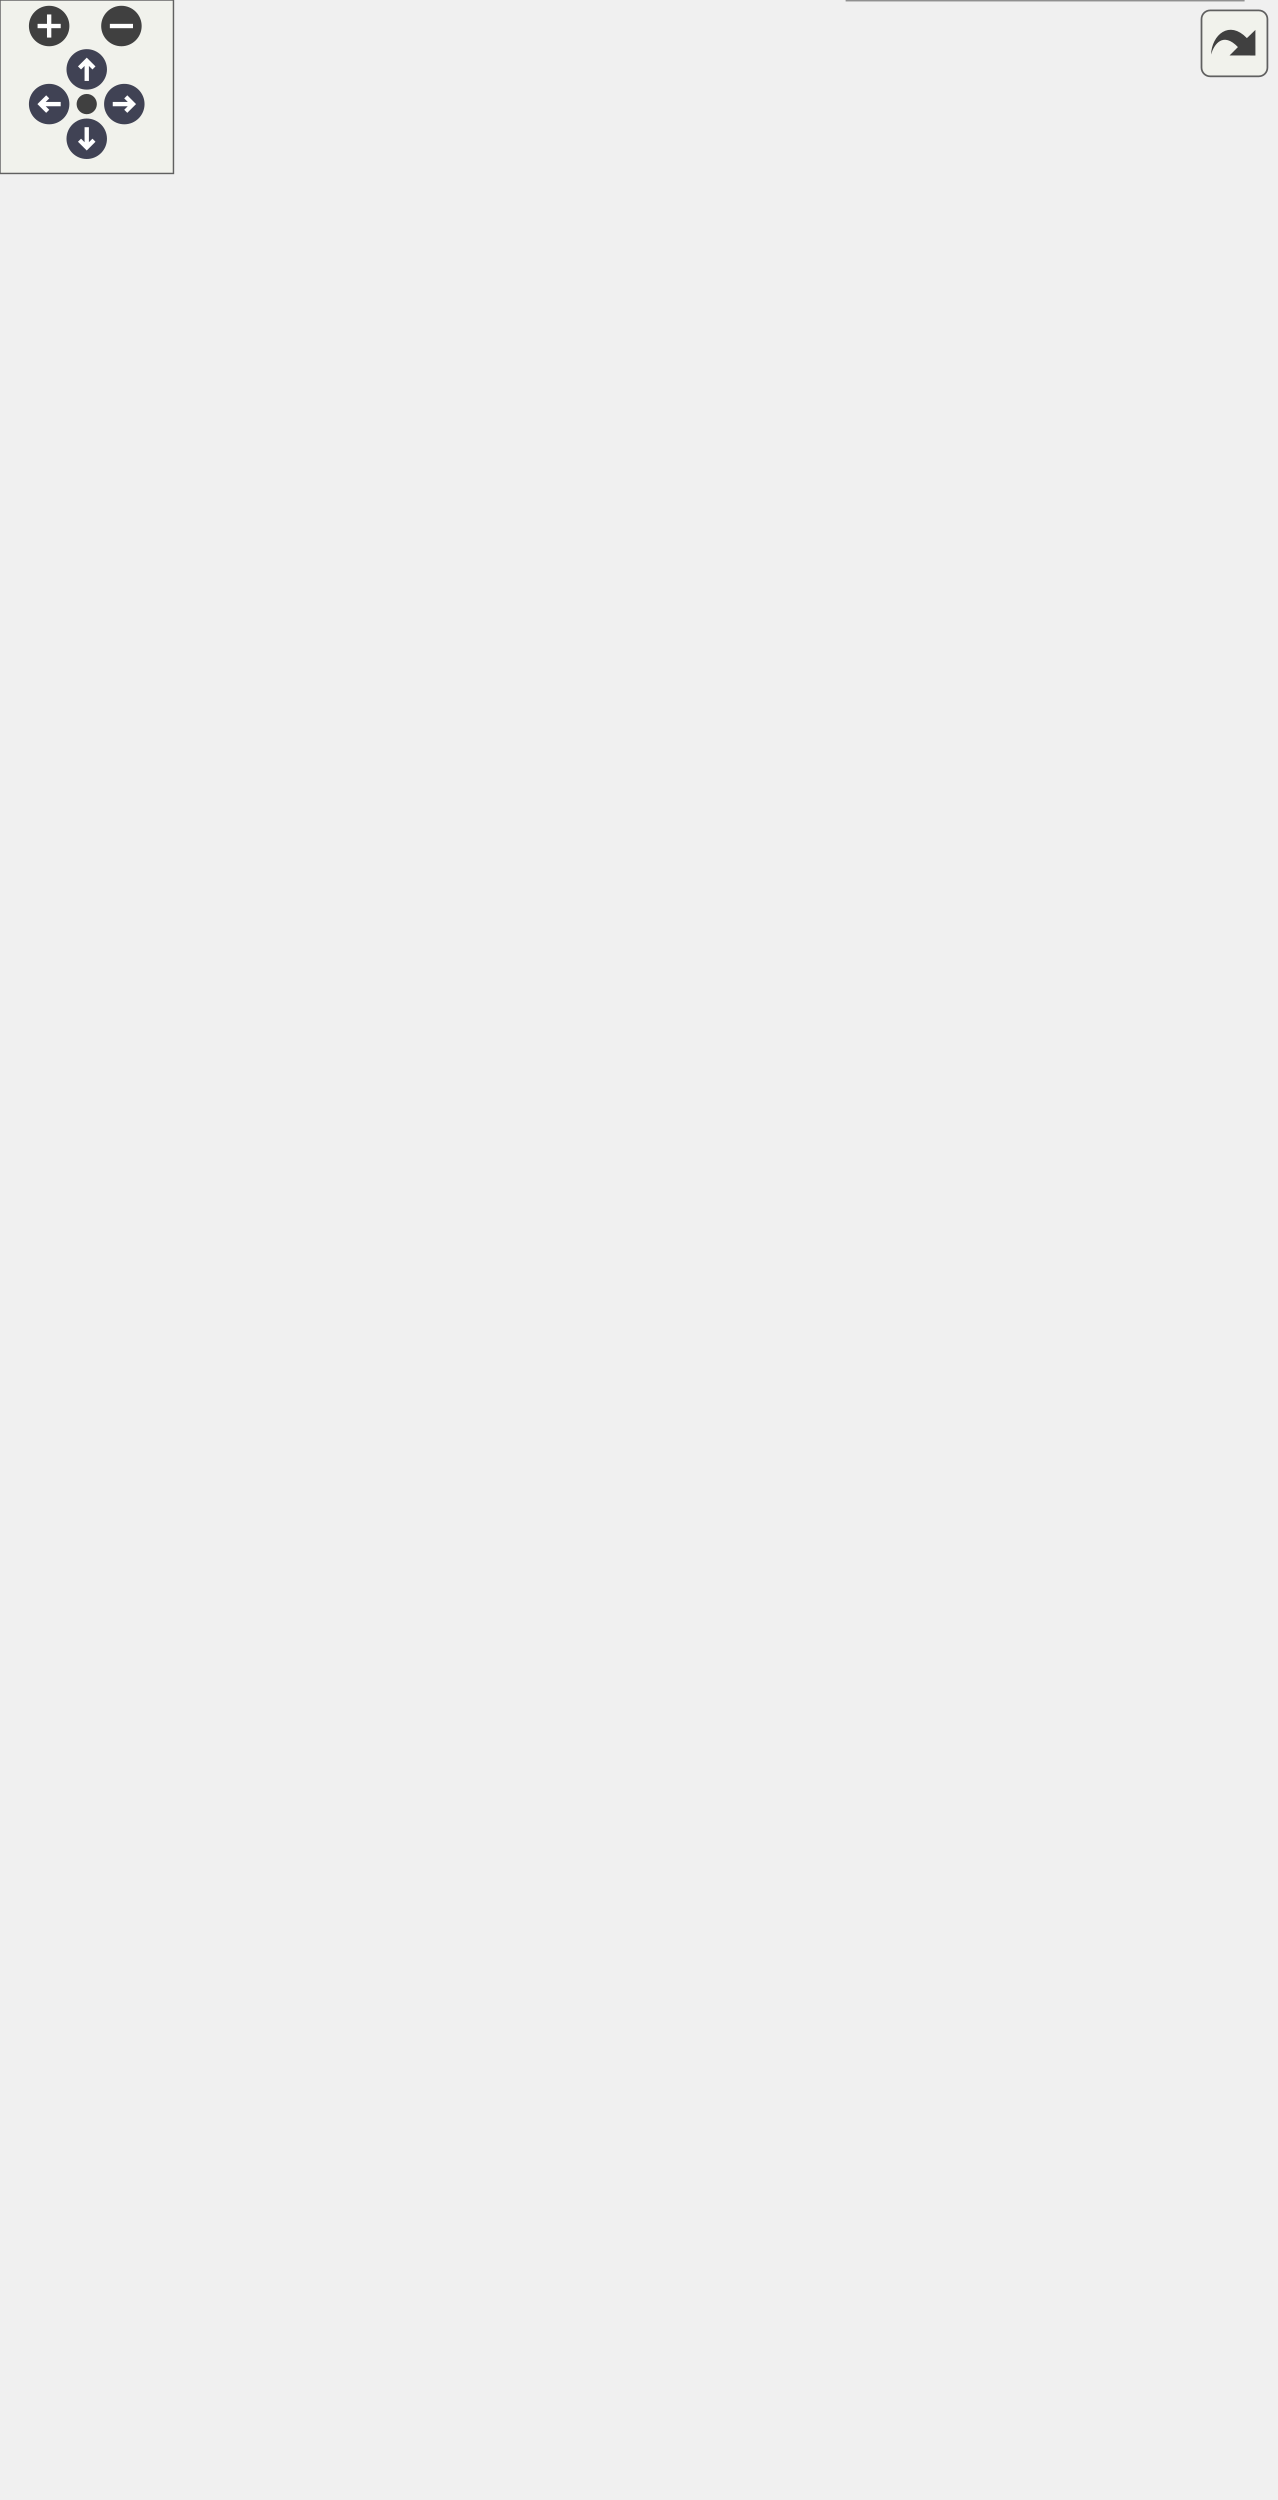
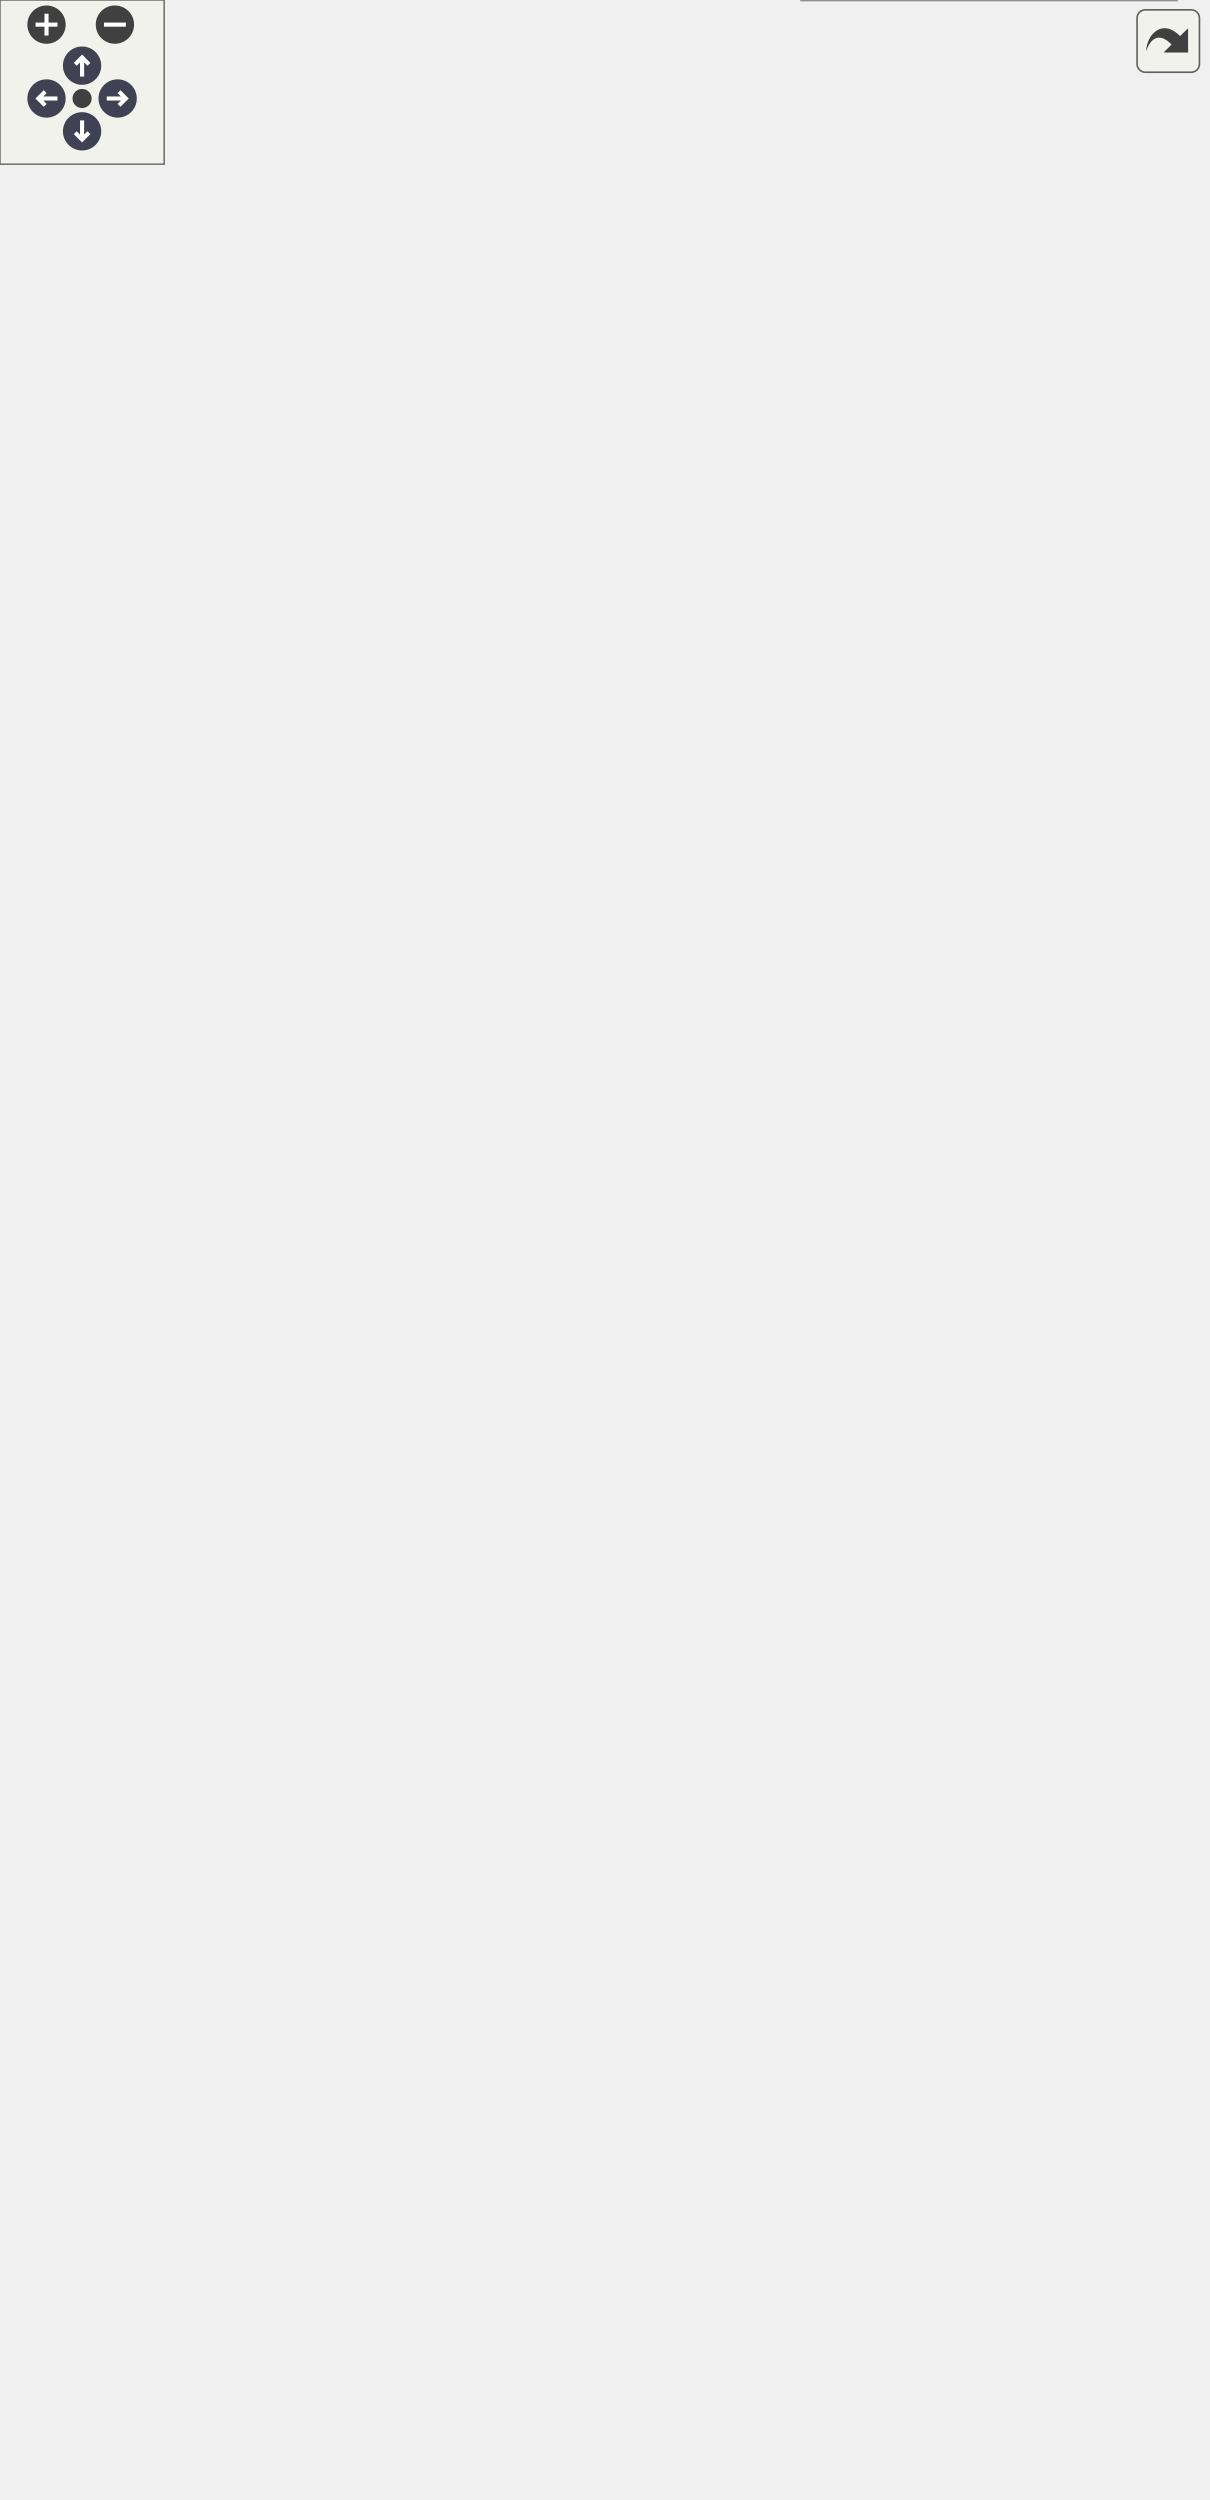
<svg xmlns="http://www.w3.org/2000/svg" xmlns:xlink="http://www.w3.org/1999/xlink" id="main" version="1.1" xml:space="preserve">
  <style type="text/css">
.node, .edge {opacity: 0.7;}
.node.selected, .edge.selected {opacity: 1;}
.edge:hover path { stroke: red; }
.edge:hover polygon { stroke: red; fill: red; }
</style>
  <defs>
    <circle id="rim" cx="0" cy="0" r="7" />
    <circle id="rim2" cx="0" cy="0" r="3.5" />
    <g id="zoomPlus">
      <use xlink:href="#rim" fill="#404040">
        <set attributeName="fill" to="#808080" begin="zoomplus.mouseover" end="zoomplus.mouseout" />
      </use>
      <path d="M-4,0h8M0,-4v8" fill="none" stroke="white" stroke-width="1.5" pointer-events="none" />
    </g>
    <g id="zoomMin">
      <use xlink:href="#rim" fill="#404040">
        <set attributeName="fill" to="#808080" begin="zoomminus.mouseover" end="zoomminus.mouseout" />
      </use>
      <path d="M-4,0h8" fill="none" stroke="white" stroke-width="1.5" pointer-events="none" />
    </g>
    <g id="arrowUp" transform="translate(30 24)">
      <use xlink:href="#rim" />
      <path pointer-events="none" fill="none" stroke="white" stroke-width="1.5" d="M0,-3.0v7 M-2.5,-0.5L0,-3.0L2.5,-0.5" />
    </g>
    <g id="arrowRight" transform="rotate(90) translate(36 -43)">
      <use xlink:href="#rim" />
      <path pointer-events="none" fill="none" stroke="white" stroke-width="1.5" d="M0,-3.0v7 M-2.5,-0.5L0,-3.0L2.5,-0.5" />
    </g>
    <g id="arrowDown" transform="rotate(180) translate(-30 -48)">
      <use xlink:href="#rim" />
      <path pointer-events="none" fill="none" stroke="white" stroke-width="1.5" d="M0,-3.0v7 M-2.5,-0.5L0,-3.0L2.5,-0.5" />
    </g>
    <g id="arrowLeft" transform="rotate(270) translate(-36 17)">
      <use xlink:href="#rim" />
      <path pointer-events="none" fill="none" stroke="white" stroke-width="1.5" d="M0,-3.0v7 M-2.5,-0.5L0,-3.0L2.5,-0.5" />
    </g>
    <g id="resetDef">
      <use xlink:href="#rim2" fill="#404040">
        <set attributeName="fill" to="#808080" begin="reset.mouseover" end="reset.mouseout" />
      </use>
    </g>
  </defs>
  <svg id="graph" class="graph">
    <g id="viewport">
      <g id="Node000003" class="node">
        <g id="a_Node000003">
          <a xlink:href="../../d5/d49/group__a__hpf.html" target="_top" xlink:title=" ">
-             <polygon fill="white" stroke="#666666" points="407.5,-804 315.5,-804 315.5,-785 407.5,-785 407.5,-804" />
-             <text text-anchor="middle" x="361.5" y="-792" font-family="Helvetica,sans-Serif" font-size="10.00">High Pass Filter</text>
+             <polygon fill="white" stroke="#666666" points="407.5,-853 315.5,-853 315.5,-834 407.5,-834 407.5,-853" />
+             <text text-anchor="middle" x="361.5" y="-841" font-family="Helvetica,sans-Serif" font-size="10.00">High Pass Filter</text>
          </a>
        </g>
      </g>
      <g id="Node000004" class="node">
        <g id="a_Node000004">
          <a xlink:href="../../dd/d35/group__a__line2.html" target="_top" xlink:title=" ">
-             <polygon fill="white" stroke="#666666" points="421,-767 302,-767 302,-748 421,-748 421,-767" />
-             <text text-anchor="middle" x="361.5" y="-755" font-family="Helvetica,sans-Serif" font-size="10.00">two-dimensional line</text>
+             <polygon fill="white" stroke="#666666" points="421,-816 302,-816 302,-797 421,-797 421,-816" />
+             <text text-anchor="middle" x="361.5" y="-804" font-family="Helvetica,sans-Serif" font-size="10.00">two-dimensional line</text>
          </a>
        </g>
      </g>
      <g id="Node000005" class="node">
        <g id="a_Node000005">
          <a xlink:href="../../d8/ddb/group__a__line3.html" target="_top" xlink:title=" ">
-             <polygon fill="white" stroke="#666666" points="425,-730 298,-730 298,-711 425,-711 425,-730" />
-             <text text-anchor="middle" x="361.5" y="-718" font-family="Helvetica,sans-Serif" font-size="10.00">three-dimensional line</text>
+             <polygon fill="white" stroke="#666666" points="425,-779 298,-779 298,-760 425,-760 425,-779" />
+             <text text-anchor="middle" x="361.5" y="-767" font-family="Helvetica,sans-Serif" font-size="10.00">three-dimensional line</text>
          </a>
        </g>
      </g>
      <g id="Node000006" class="node">
        <g id="a_Node000006">
          <a xlink:href="../../d0/dae/group__a__lpf.html" target="_top" xlink:title=" ">
-             <polygon fill="white" stroke="#666666" points="406,-693 317,-693 317,-674 406,-674 406,-693" />
-             <text text-anchor="middle" x="361.5" y="-681" font-family="Helvetica,sans-Serif" font-size="10.00">Low Pass Filter</text>
+             <polygon fill="white" stroke="#666666" points="406,-742 317,-742 317,-723 406,-723 406,-742" />
+             <text text-anchor="middle" x="361.5" y="-730" font-family="Helvetica,sans-Serif" font-size="10.00">Low Pass Filter</text>
          </a>
        </g>
      </g>
      <g id="Node000007" class="node">
        <g id="a_Node000007">
          <a xlink:href="../../dd/d81/group__a__pid.html" target="_top" xlink:title=" ">
-             <polygon fill="white" stroke="#666666" points="421,-655.5 302,-655.5 302,-625.5 421,-625.5 421,-655.5" />
-             <text text-anchor="start" x="310" y="-643.5" font-family="Helvetica,sans-Serif" font-size="10.00">proportional integral</text>
-             <text text-anchor="middle" x="361.5" y="-632.5" font-family="Helvetica,sans-Serif" font-size="10.00"> derivative controller</text>
+             <polygon fill="white" stroke="#666666" points="421,-704.5 302,-704.5 302,-674.5 421,-674.5 421,-704.5" />
+             <text text-anchor="start" x="310" y="-692.5" font-family="Helvetica,sans-Serif" font-size="10.00">proportional integral</text>
+             <text text-anchor="middle" x="361.5" y="-681.5" font-family="Helvetica,sans-Serif" font-size="10.00"> derivative controller</text>
          </a>
        </g>
      </g>
      <g id="Node000008" class="node">
        <g id="a_Node000008">
          <a xlink:href="../../d9/da5/group__a__pid__fuzzy.html" target="_top" xlink:title=" ">
-             <polygon fill="white" stroke="#666666" points="416.5,-607 306.5,-607 306.5,-566 416.5,-566 416.5,-607" />
-             <text text-anchor="start" x="314.5" y="-595" font-family="Helvetica,sans-Serif" font-size="10.00">fuzzy proportional</text>
-             <text text-anchor="start" x="314.5" y="-584" font-family="Helvetica,sans-Serif" font-size="10.00"> integral derivative</text>
-             <text text-anchor="middle" x="361.5" y="-573" font-family="Helvetica,sans-Serif" font-size="10.00"> controller</text>
+             <polygon fill="white" stroke="#666666" points="416.5,-656 306.5,-656 306.5,-615 416.5,-615 416.5,-656" />
+             <text text-anchor="start" x="314.5" y="-644" font-family="Helvetica,sans-Serif" font-size="10.00">fuzzy proportional</text>
+             <text text-anchor="start" x="314.5" y="-633" font-family="Helvetica,sans-Serif" font-size="10.00"> integral derivative</text>
+             <text text-anchor="middle" x="361.5" y="-622" font-family="Helvetica,sans-Serif" font-size="10.00"> controller</text>
          </a>
        </g>
      </g>
      <g id="Node000009" class="node">
        <g id="a_Node000009">
          <a xlink:href="../../d1/da2/group__a__pid__neuro.html" target="_top" xlink:title=" ">
-             <polygon fill="white" stroke="#666666" points="441,-547.5 282,-547.5 282,-517.5 441,-517.5 441,-547.5" />
-             <text text-anchor="start" x="290" y="-535.5" font-family="Helvetica,sans-Serif" font-size="10.00">single neuron proportional</text>
-             <text text-anchor="middle" x="361.5" y="-524.5" font-family="Helvetica,sans-Serif" font-size="10.00"> integral derivative controller</text>
+             <polygon fill="white" stroke="#666666" points="441,-596.5 282,-596.5 282,-566.5 441,-566.5 441,-596.5" />
+             <text text-anchor="start" x="290" y="-584.5" font-family="Helvetica,sans-Serif" font-size="10.00">single neuron proportional</text>
+             <text text-anchor="middle" x="361.5" y="-573.5" font-family="Helvetica,sans-Serif" font-size="10.00"> integral derivative controller</text>
          </a>
        </g>
      </g>
      <g id="Node000010" class="node">
        <g id="a_Node000010">
          <a xlink:href="../../db/d44/group__a__plane.html" target="_top" xlink:title=" ">
-             <polygon fill="white" stroke="#666666" points="429.5,-499 293.5,-499 293.5,-480 429.5,-480 429.5,-499" />
-             <text text-anchor="middle" x="361.5" y="-487" font-family="Helvetica,sans-Serif" font-size="10.00">three-dimensional plane</text>
+             <polygon fill="white" stroke="#666666" points="429.5,-548 293.5,-548 293.5,-529 429.5,-529 429.5,-548" />
+             <text text-anchor="middle" x="361.5" y="-536" font-family="Helvetica,sans-Serif" font-size="10.00">three-dimensional plane</text>
          </a>
        </g>
      </g>
      <g id="Node000011" class="node">
        <g id="a_Node000011">
          <a xlink:href="../../d2/d21/group__a__point2.html" target="_top" xlink:title=" ">
-             <polygon fill="white" stroke="#666666" points="424.5,-462 298.5,-462 298.5,-443 424.5,-443 424.5,-462" />
-             <text text-anchor="middle" x="361.5" y="-450" font-family="Helvetica,sans-Serif" font-size="10.00">two-dimensional point</text>
+             <polygon fill="white" stroke="#666666" points="424.5,-511 298.5,-511 298.5,-492 424.5,-492 424.5,-511" />
+             <text text-anchor="middle" x="361.5" y="-499" font-family="Helvetica,sans-Serif" font-size="10.00">two-dimensional point</text>
          </a>
        </g>
      </g>
      <g id="Node000012" class="node">
        <g id="a_Node000012">
          <a xlink:href="../../de/d3c/group__a__point3.html" target="_top" xlink:title=" ">
-             <polygon fill="white" stroke="#666666" points="428.5,-425 294.5,-425 294.5,-406 428.5,-406 428.5,-425" />
-             <text text-anchor="middle" x="361.5" y="-413" font-family="Helvetica,sans-Serif" font-size="10.00">three-dimensional point</text>
+             <polygon fill="white" stroke="#666666" points="428.5,-474 294.5,-474 294.5,-455 428.5,-455 428.5,-474" />
+             <text text-anchor="middle" x="361.5" y="-462" font-family="Helvetica,sans-Serif" font-size="10.00">three-dimensional point</text>
+           </a>
+         </g>
+       </g>
+       <g id="Node000013" class="node">
+         <g id="a_Node000013">
+           <a xlink:href="../../d9/d8d/group__a__rand.html" target="_top" xlink:title=" ">
+             <polygon fill="white" stroke="#666666" points="426.5,-436.5 296.5,-436.5 296.5,-406.5 426.5,-406.5 426.5,-436.5" />
+             <text text-anchor="start" x="304.5" y="-424.5" font-family="Helvetica,sans-Serif" font-size="10.00">pseudorandom number</text>
+             <text text-anchor="middle" x="361.5" y="-413.5" font-family="Helvetica,sans-Serif" font-size="10.00"> generator</text>
          </a>
        </g>
      </g>
      <g id="Node000002" class="node">
        <g id="a_Node000002">
          <a xlink:href="../../d7/d8d/group__a__regress.html" target="_top" xlink:title=" ">
-             <polygon fill="white" stroke="#666666" points="68,-406 0,-406 0,-387 68,-387 68,-406" />
-             <text text-anchor="middle" x="34" y="-394" font-family="Helvetica,sans-Serif" font-size="10.00">regression</text>
+             <polygon fill="white" stroke="#666666" points="68,-431 0,-431 0,-412 68,-412 68,-431" />
+             <text text-anchor="middle" x="34" y="-419" font-family="Helvetica,sans-Serif" font-size="10.00">regression</text>
          </a>
        </g>
      </g>
      <g id="Node000001" class="node">
        <g id="a_Node000001">
          <a xlink:title=" ">
-             <polygon fill="#999999" stroke="#666666" points="239,-406 105,-406 105,-387 239,-387 239,-406" />
-             <text text-anchor="middle" x="172" y="-394" font-family="Helvetica,sans-Serif" font-size="10.00">simple linear regression</text>
+             <polygon fill="#999999" stroke="#666666" points="239,-431 105,-431 105,-412 239,-412 239,-431" />
+             <text text-anchor="middle" x="172" y="-419" font-family="Helvetica,sans-Serif" font-size="10.00">simple linear regression</text>
          </a>
        </g>
      </g>
      <g id="edge1" class="edge">
-         <path fill="none" stroke="black" d="M78.54,-396.5C86.93,-396.5 95.9,-396.5 104.82,-396.5" />
-         <polygon fill="black" stroke="black" points="78.27,-393 68.27,-396.5 78.27,-400 78.27,-393" />
-       </g>
-       <g id="Node000013" class="node">
-         <g id="a_Node000013">
+         <path fill="none" stroke="black" d="M78.54,-421.5C86.93,-421.5 95.9,-421.5 104.82,-421.5" />
+         <polygon fill="black" stroke="black" points="78.27,-418 68.27,-421.5 78.27,-425 78.27,-418" />
+       </g>
+       <g id="Node000014" class="node">
+         <g id="a_Node000014">
          <a xlink:href="../../d8/d67/group__a__regress__linear.html" target="_top" xlink:title=" ">
            <polygon fill="white" stroke="#666666" points="410.5,-388 312.5,-388 312.5,-369 410.5,-369 410.5,-388" />
            <text text-anchor="middle" x="361.5" y="-376" font-family="Helvetica,sans-Serif" font-size="10.00">linear regression</text>
          </a>
        </g>
      </g>
      <g id="edge2" class="edge">
-         <path fill="none" stroke="blueviolet" stroke-dasharray="5,2" d="M174.46,-406.11C180.83,-446.69 208.07,-607.71 257,-731.5 265.41,-752.78 263.71,-762.75 282,-776.5 291.61,-783.72 303.63,-788.13 315.34,-790.79" />
-         <text text-anchor="middle" x="260.5" y="-754.5" font-family="Helvetica,sans-Serif" font-size="10.00">a</text>
+         <path fill="none" stroke="blueviolet" stroke-dasharray="5,2" d="M174.37,-431.1C180.54,-473.15 207.65,-644.77 257,-777.5 265.38,-800.05 262.97,-810.79 282,-825.5 291.51,-832.85 303.49,-837.3 315.21,-839.96" />
+         <text text-anchor="middle" x="260.5" y="-802.5" font-family="Helvetica,sans-Serif" font-size="10.00">a</text>
      </g>
      <g id="edge3" class="edge">
-         <path fill="none" stroke="blueviolet" stroke-dasharray="5,2" d="M174.56,-406.06C181.03,-444.39 207.79,-590.25 257,-700.5 265.39,-719.3 265.16,-727.65 282,-739.5 287.95,-743.68 294.72,-746.91 301.73,-749.4" />
-         <text text-anchor="middle" x="260.5" y="-719.5" font-family="Helvetica,sans-Serif" font-size="10.00">a</text>
+         <path fill="none" stroke="blueviolet" stroke-dasharray="5,2" d="M174.65,-431.22C181.59,-470.91 210.15,-624.13 257,-742.5 265.56,-764.14 263.46,-774.43 282,-788.5 287.9,-792.98 294.73,-796.38 301.84,-798.95" />
+         <text text-anchor="middle" x="260.5" y="-765.5" font-family="Helvetica,sans-Serif" font-size="10.00">a</text>
      </g>
      <g id="edge4" class="edge">
-         <path fill="none" stroke="blueviolet" stroke-dasharray="5,2" d="M172.95,-406.09C173.3,-449.24 181.02,-626.6 282,-702.5 286.81,-706.11 292.21,-709.02 297.88,-711.36" />
-         <text text-anchor="middle" x="260.5" y="-688.5" font-family="Helvetica,sans-Serif" font-size="10.00">a</text>
+         <path fill="none" stroke="blueviolet" stroke-dasharray="5,2" d="M174.81,-431.05C182.05,-468.11 210.74,-605.56 257,-710.5 265.61,-730.03 264.68,-739.02 282,-751.5 286.76,-754.93 292.08,-757.72 297.63,-759.99" />
+         <text text-anchor="middle" x="260.5" y="-730.5" font-family="Helvetica,sans-Serif" font-size="10.00">a</text>
      </g>
      <g id="edge5" class="edge">
-         <path fill="none" stroke="blueviolet" stroke-dasharray="5,2" d="M173.72,-406.24C177.17,-445.68 195.69,-594.7 282,-664.5 291.81,-672.44 304.43,-677.14 316.66,-679.9" />
-         <text text-anchor="middle" x="260.5" y="-645.5" font-family="Helvetica,sans-Serif" font-size="10.00">a</text>
+         <path fill="none" stroke="blueviolet" stroke-dasharray="5,2" d="M173.33,-431.27C175.31,-472.93 188.94,-637.11 282,-713.5 291.86,-721.6 304.63,-726.34 317,-729.09" />
+         <text text-anchor="middle" x="260.5" y="-698.5" font-family="Helvetica,sans-Serif" font-size="10.00">a</text>
      </g>
      <g id="edge6" class="edge">
-         <path fill="none" stroke="blueviolet" stroke-dasharray="5,2" d="M174.91,-406.09C182.19,-440.19 211.48,-556.65 282,-616.5 287.87,-621.48 294.75,-625.43 301.96,-628.55" />
-         <text text-anchor="middle" x="260.5" y="-600.5" font-family="Helvetica,sans-Serif" font-size="10.00">a</text>
+         <path fill="none" stroke="blueviolet" stroke-dasharray="5,2" d="M174.4,-431.1C180.22,-467.49 205.86,-598.22 282,-665.5 287.77,-670.6 294.59,-674.61 301.78,-677.77" />
+         <text text-anchor="middle" x="260.5" y="-647.5" font-family="Helvetica,sans-Serif" font-size="10.00">a</text>
      </g>
      <g id="edge7" class="edge">
-         <path fill="none" stroke="blueviolet" stroke-dasharray="5,2" d="M177.1,-406.29C189.11,-433.86 226.89,-512.94 282,-556.5 289.21,-562.2 297.63,-566.91 306.22,-570.78" />
-         <text text-anchor="middle" x="260.5" y="-541.5" font-family="Helvetica,sans-Serif" font-size="10.00">a</text>
+         <path fill="none" stroke="blueviolet" stroke-dasharray="5,2" d="M176.08,-431.02C186.23,-461 221.54,-554.52 282,-605.5 289.14,-611.52 297.61,-616.4 306.31,-620.34" />
+         <text text-anchor="middle" x="260.5" y="-587.5" font-family="Helvetica,sans-Serif" font-size="10.00">a</text>
      </g>
      <g id="edge8" class="edge">
-         <path fill="none" stroke="blueviolet" stroke-dasharray="5,2" d="M179.72,-406.18C195.2,-427.78 235.68,-480.24 282,-508.5 287.6,-511.91 293.72,-514.88 299.99,-517.44" />
-         <text text-anchor="middle" x="260.5" y="-496.5" font-family="Helvetica,sans-Serif" font-size="10.00">a</text>
+         <path fill="none" stroke="blueviolet" stroke-dasharray="5,2" d="M177.95,-431.03C191.27,-455.77 230.41,-522.51 282,-557.5 287.07,-560.94 292.65,-563.9 298.43,-566.45" />
+         <text text-anchor="middle" x="260.5" y="-545.5" font-family="Helvetica,sans-Serif" font-size="10.00">a</text>
      </g>
      <g id="edge9" class="edge">
-         <path fill="none" stroke="blueviolet" stroke-dasharray="5,2" d="M183.92,-406.14C202.64,-422.17 242.67,-454.22 282,-471.5 289.68,-474.88 298.07,-477.66 306.42,-479.94" />
-         <text text-anchor="middle" x="260.5" y="-464.5" font-family="Helvetica,sans-Serif" font-size="10.00">a</text>
+         <path fill="none" stroke="blueviolet" stroke-dasharray="5,2" d="M180.59,-431.14C196.88,-451.13 237.36,-497.18 282,-520.5 288.57,-523.93 295.78,-526.71 303.09,-528.97" />
+         <text text-anchor="middle" x="260.5" y="-510.5" font-family="Helvetica,sans-Serif" font-size="10.00">a</text>
      </g>
      <g id="edge10" class="edge">
-         <path fill="none" stroke="blueviolet" stroke-dasharray="5,2" d="M197.86,-406.04C219.79,-414.25 252.73,-426.07 282,-434.5 292.61,-437.56 304.15,-440.44 315.04,-442.97" />
-         <text text-anchor="middle" x="260.5" y="-432.5" font-family="Helvetica,sans-Serif" font-size="10.00">a</text>
+         <path fill="none" stroke="blueviolet" stroke-dasharray="5,2" d="M186.8,-431.12C206.86,-444.68 245.69,-469.36 282,-483.5 290.47,-486.8 299.7,-489.58 308.76,-491.9" />
+         <text text-anchor="middle" x="260.5" y="-477.5" font-family="Helvetica,sans-Serif" font-size="10.00">a</text>
      </g>
      <g id="edge11" class="edge">
-         <path fill="none" stroke="blueviolet" stroke-dasharray="5,2" d="M239.11,-403.2C257.03,-405.01 276.43,-406.98 294.36,-408.8" />
-         <text text-anchor="middle" x="260.5" y="-408.5" font-family="Helvetica,sans-Serif" font-size="10.00">a</text>
+         <path fill="none" stroke="blueviolet" stroke-dasharray="5,2" d="M214.61,-431.04C245.68,-438.17 287.96,-447.86 319,-454.98" />
+         <text text-anchor="middle" x="260.5" y="-445.5" font-family="Helvetica,sans-Serif" font-size="10.00">a</text>
      </g>
      <g id="edge12" class="edge">
-         <path fill="none" stroke="blueviolet" stroke-dasharray="5,2" d="M223.94,-386.95C234.82,-385.21 246.26,-383.6 257,-382.5 275.07,-380.65 294.99,-379.64 312.49,-379.09" />
-         <text text-anchor="middle" x="260.5" y="-385.5" font-family="Helvetica,sans-Serif" font-size="10.00">a</text>
-       </g>
-       <g id="Node000014" class="node">
-         <g id="a_Node000014">
+         <path fill="none" stroke="blueviolet" stroke-dasharray="5,2" d="M239.11,-421.5C257.66,-421.5 277.81,-421.5 296.25,-421.5" />
+         <text text-anchor="middle" x="260.5" y="-424.5" font-family="Helvetica,sans-Serif" font-size="10.00">a</text>
+       </g>
+       <g id="edge13" class="edge">
+         <path fill="none" stroke="blueviolet" stroke-dasharray="5,2" d="M214.61,-411.96C245.68,-404.83 287.96,-395.14 319,-388.02" />
+         <text text-anchor="middle" x="260.5" y="-404.5" font-family="Helvetica,sans-Serif" font-size="10.00">a</text>
+       </g>
+       <g id="Node000015" class="node">
+         <g id="a_Node000015">
          <a xlink:href="../../dd/dce/group__a__tf.html" target="_top" xlink:title=" ">
            <polygon fill="white" stroke="#666666" points="410.5,-351 312.5,-351 312.5,-332 410.5,-332 410.5,-351" />
            <text text-anchor="middle" x="361.5" y="-339" font-family="Helvetica,sans-Serif" font-size="10.00">transfer function</text>
          </a>
        </g>
      </g>
-       <g id="edge13" class="edge">
-         <path fill="none" stroke="blueviolet" stroke-dasharray="5,2" d="M198.28,-386.96C220.2,-378.92 252.9,-367.48 282,-359.5 292.92,-356.51 304.79,-353.6 315.92,-351.04" />
-         <text text-anchor="middle" x="260.5" y="-370.5" font-family="Helvetica,sans-Serif" font-size="10.00">a</text>
-       </g>
-       <g id="Node000015" class="node">
-         <g id="a_Node000015">
+       <g id="edge14" class="edge">
+         <path fill="none" stroke="blueviolet" stroke-dasharray="5,2" d="M186.8,-411.88C206.86,-398.32 245.69,-373.64 282,-359.5 291.51,-355.8 301.98,-352.74 312.09,-350.27" />
+         <text text-anchor="middle" x="260.5" y="-372.5" font-family="Helvetica,sans-Serif" font-size="10.00">a</text>
+       </g>
+       <g id="Node000016" class="node">
+         <g id="a_Node000016">
          <a xlink:href="../../d1/d83/group__a__trajbell.html" target="_top" xlink:title=" ">
            <polygon fill="white" stroke="#666666" points="419.5,-313.5 303.5,-313.5 303.5,-283.5 419.5,-283.5 419.5,-313.5" />
            <text text-anchor="start" x="311.5" y="-301.5" font-family="Helvetica,sans-Serif" font-size="10.00">bell-shaped velocity</text>
            <text text-anchor="middle" x="361.5" y="-290.5" font-family="Helvetica,sans-Serif" font-size="10.00"> trajectory</text>
          </a>
        </g>
      </g>
-       <g id="edge14" class="edge">
-         <path fill="none" stroke="blueviolet" stroke-dasharray="5,2" d="M184.7,-386.8C203.91,-371.28 243.84,-340.77 282,-322.5 288.94,-319.18 296.45,-316.19 303.97,-313.54" />
-         <text text-anchor="middle" x="260.5" y="-337.5" font-family="Helvetica,sans-Serif" font-size="10.00">a</text>
-       </g>
-       <g id="Node000016" class="node">
-         <g id="a_Node000016">
+       <g id="edge15" class="edge">
+         <path fill="none" stroke="blueviolet" stroke-dasharray="5,2" d="M180.98,-411.82C197.69,-392.14 238.44,-347.27 282,-322.5 288.57,-318.77 295.78,-315.55 303.09,-312.8" />
+         <text text-anchor="middle" x="260.5" y="-341.5" font-family="Helvetica,sans-Serif" font-size="10.00">a</text>
+       </g>
+       <g id="Node000017" class="node">
+         <g id="a_Node000017">
          <a xlink:href="../../d3/d60/group__a__trajpoly3.html" target="_top" xlink:title=" ">
            <polygon fill="white" stroke="#666666" points="436.5,-265 286.5,-265 286.5,-246 436.5,-246 436.5,-265" />
            <text text-anchor="middle" x="361.5" y="-253" font-family="Helvetica,sans-Serif" font-size="10.00">cubic polynomial trajectory</text>
          </a>
        </g>
      </g>
-       <g id="edge15" class="edge">
-         <path fill="none" stroke="blueviolet" stroke-dasharray="5,2" d="M178.72,-386.79C192.98,-363.48 232.53,-304.12 282,-274.5 288.5,-270.61 295.74,-267.52 303.14,-265.05" />
-         <text text-anchor="middle" x="260.5" y="-293.5" font-family="Helvetica,sans-Serif" font-size="10.00">a</text>
-       </g>
-       <g id="Node000017" class="node">
-         <g id="a_Node000017">
+       <g id="edge16" class="edge">
+         <path fill="none" stroke="blueviolet" stroke-dasharray="5,2" d="M177.25,-411.78C189.38,-385.23 226.91,-311 282,-274.5 287.84,-270.63 294.4,-267.54 301.17,-265.09" />
+         <text text-anchor="middle" x="260.5" y="-296.5" font-family="Helvetica,sans-Serif" font-size="10.00">a</text>
+       </g>
+       <g id="Node000018" class="node">
+         <g id="a_Node000018">
          <a xlink:href="../../d6/dfe/group__a__trajpoly5.html" target="_top" xlink:title=" ">
            <polygon fill="white" stroke="#666666" points="415,-227.5 308,-227.5 308,-197.5 415,-197.5 415,-227.5" />
            <text text-anchor="start" x="316" y="-215.5" font-family="Helvetica,sans-Serif" font-size="10.00">quintic polynomial</text>
            <text text-anchor="middle" x="361.5" y="-204.5" font-family="Helvetica,sans-Serif" font-size="10.00"> trajectory</text>
          </a>
        </g>
      </g>
-       <g id="edge16" class="edge">
-         <path fill="none" stroke="blueviolet" stroke-dasharray="5,2" d="M176.77,-386.89C188.16,-359.12 224.98,-278.1 282,-236.5 289.71,-230.87 298.77,-226.55 307.93,-223.23" />
-         <text text-anchor="middle" x="260.5" y="-260.5" font-family="Helvetica,sans-Serif" font-size="10.00">a</text>
-       </g>
-       <g id="Node000018" class="node">
-         <g id="a_Node000018">
+       <g id="edge17" class="edge">
+         <path fill="none" stroke="blueviolet" stroke-dasharray="5,2" d="M175.84,-411.66C185.29,-380.69 218.73,-284.47 282,-236.5 289.61,-230.73 298.61,-226.34 307.76,-223" />
+         <text text-anchor="middle" x="260.5" y="-259.5" font-family="Helvetica,sans-Serif" font-size="10.00">a</text>
+       </g>
+       <g id="Node000019" class="node">
+         <g id="a_Node000019">
          <a xlink:href="../../df/d82/group__a__trajpoly7.html" target="_top" xlink:title=" ">
            <polygon fill="white" stroke="#666666" points="437.5,-179 285.5,-179 285.5,-160 437.5,-160 437.5,-179" />
            <text text-anchor="middle" x="361.5" y="-167" font-family="Helvetica,sans-Serif" font-size="10.00">hepta polynomial trajectory</text>
          </a>
        </g>
      </g>
-       <g id="edge17" class="edge">
-         <path fill="none" stroke="blueviolet" stroke-dasharray="5,2" d="M175.07,-386.82C182.71,-353.51 212.58,-242.69 282,-188.5 286.97,-184.62 292.62,-181.51 298.56,-179.03" />
-         <text text-anchor="middle" x="260.5" y="-213.5" font-family="Helvetica,sans-Serif" font-size="10.00">a</text>
-       </g>
-       <g id="Node000019" class="node">
-         <g id="a_Node000019">
+       <g id="edge18" class="edge">
+         <path fill="none" stroke="blueviolet" stroke-dasharray="5,2" d="M174.5,-411.69C180.55,-375.72 206.53,-250 282,-188.5 286.67,-184.69 291.99,-181.63 297.61,-179.16" />
+         <text text-anchor="middle" x="260.5" y="-216.5" font-family="Helvetica,sans-Serif" font-size="10.00">a</text>
+       </g>
+       <g id="Node000020" class="node">
+         <g id="a_Node000020">
          <a xlink:href="../../d7/d75/group__a__trajtrap.html" target="_top" xlink:title=" ">
            <polygon fill="white" stroke="#666666" points="418,-141.5 305,-141.5 305,-111.5 418,-111.5 418,-141.5" />
            <text text-anchor="start" x="313" y="-129.5" font-family="Helvetica,sans-Serif" font-size="10.00">trapezoidal velocity</text>
            <text text-anchor="middle" x="361.5" y="-118.5" font-family="Helvetica,sans-Serif" font-size="10.00"> trajectory</text>
          </a>
        </g>
      </g>
-       <g id="edge18" class="edge">
-         <path fill="none" stroke="blueviolet" stroke-dasharray="5,2" d="M174.02,-386.99C178.57,-349.77 200.47,-213.06 282,-150.5 288.78,-145.29 296.7,-141.21 304.85,-138.01" />
-         <text text-anchor="middle" x="260.5" y="-173.5" font-family="Helvetica,sans-Serif" font-size="10.00">a</text>
-       </g>
-       <g id="Node000020" class="node">
-         <g id="a_Node000020">
+       <g id="edge19" class="edge">
+         <path fill="none" stroke="blueviolet" stroke-dasharray="5,2" d="M173.59,-411.84C176.58,-372.07 193.63,-219.84 282,-150.5 288.73,-145.22 296.61,-141.1 304.75,-137.88" />
+         <text text-anchor="middle" x="260.5" y="-175.5" font-family="Helvetica,sans-Serif" font-size="10.00">a</text>
+       </g>
+       <g id="Node000021" class="node">
+         <g id="a_Node000021">
          <a xlink:href="../../d6/d5a/group__a__vector2.html" target="_top" xlink:title=" ">
            <polygon fill="white" stroke="#666666" points="427.5,-93 295.5,-93 295.5,-74 427.5,-74 427.5,-93" />
            <text text-anchor="middle" x="361.5" y="-81" font-family="Helvetica,sans-Serif" font-size="10.00">two-dimensional vector</text>
          </a>
        </g>
      </g>
-       <g id="edge19" class="edge">
-         <path fill="none" stroke="blueviolet" stroke-dasharray="5,2" d="M173.28,-386.93C175.03,-345.36 187.9,-179.19 282,-102.5 286.67,-98.69 291.99,-95.63 297.61,-93.16" />
-         <text text-anchor="middle" x="260.5" y="-129.5" font-family="Helvetica,sans-Serif" font-size="10.00">a</text>
-       </g>
-       <g id="Node000021" class="node">
-         <g id="a_Node000021">
+       <g id="edge20" class="edge">
+         <path fill="none" stroke="blueviolet" stroke-dasharray="5,2" d="M172.95,-411.71C173.29,-367.62 180.96,-186.03 282,-102.5 286.65,-98.66 291.95,-95.57 297.55,-93.09" />
+         <text text-anchor="middle" x="260.5" y="-124.5" font-family="Helvetica,sans-Serif" font-size="10.00">a</text>
+       </g>
+       <g id="Node000022" class="node">
+         <g id="a_Node000022">
          <a xlink:href="../../d5/db6/group__a__vector3.html" target="_top" xlink:title=" ">
            <polygon fill="white" stroke="#666666" points="431.5,-56 291.5,-56 291.5,-37 431.5,-37 431.5,-56" />
            <text text-anchor="middle" x="361.5" y="-44" font-family="Helvetica,sans-Serif" font-size="10.00">three-dimensional vector</text>
          </a>
        </g>
      </g>
-       <g id="edge20" class="edge">
-         <path fill="none" stroke="blueviolet" stroke-dasharray="5,2" d="M174.8,-386.88C182,-349.56 210.54,-211.16 257,-105.5 265.59,-85.96 264.68,-76.98 282,-64.5 286.76,-61.07 292.08,-58.28 297.63,-56.01" />
-         <text text-anchor="middle" x="260.5" y="-108.5" font-family="Helvetica,sans-Serif" font-size="10.00">a</text>
-       </g>
-       <g id="Node000022" class="node">
-         <g id="a_Node000022">
+       <g id="edge21" class="edge">
+         <path fill="none" stroke="blueviolet" stroke-dasharray="5,2" d="M174.56,-411.91C181.12,-372.77 208.43,-221.77 257,-106.5 265.43,-86.48 264.44,-77.29 282,-64.5 286.63,-61.12 291.8,-58.37 297.2,-56.12" />
+         <text text-anchor="middle" x="260.5" y="-109.5" font-family="Helvetica,sans-Serif" font-size="10.00">a</text>
+       </g>
+       <g id="Node000023" class="node">
+         <g id="a_Node000023">
          <a xlink:href="../../d2/d6c/group__a__version.html" target="_top" xlink:title=" ">
            <polygon fill="white" stroke="#666666" points="430,-19 293,-19 293,0 430,0 430,-19" />
            <text text-anchor="middle" x="361.5" y="-7" font-family="Helvetica,sans-Serif" font-size="10.00">algorithm library version</text>
          </a>
        </g>
      </g>
-       <g id="edge21" class="edge">
-         <path fill="none" stroke="blueviolet" stroke-dasharray="5,2" d="M174.6,-386.99C181.41,-347.48 209.86,-192.87 257,-73.5 265.55,-51.86 263.46,-41.57 282,-27.5 286.46,-24.12 291.43,-21.35 296.67,-19.1" />
+       <g id="edge22" class="edge">
+         <path fill="none" stroke="blueviolet" stroke-dasharray="5,2" d="M174.39,-411.81C180.55,-370.16 207.34,-202.56 257,-73.5 265.36,-51.78 263.46,-41.57 282,-27.5 286.46,-24.12 291.43,-21.35 296.67,-19.1" />
        <text text-anchor="middle" x="260.5" y="-76.5" font-family="Helvetica,sans-Serif" font-size="10.00">a</text>
      </g>
    </g>
  </svg>
  <g id="navigator" transform="translate(0 0)" fill="#404254">
    <rect fill="#f2f5e9" fill-opacity="0.5" stroke="#606060" stroke-width=".5" x="0" y="0" width="60" height="60" />
    <use id="zoomplus" xlink:href="#zoomPlus" x="17" y="9" />
    <use id="zoomminus" xlink:href="#zoomMin" x="42" y="9" />
    <use id="reset" xlink:href="#resetDef" x="30" y="36" />
    <use id="arrowup" xlink:href="#arrowUp" x="0" y="0" />
    <use id="arrowright" xlink:href="#arrowRight" x="0" y="0" />
    <use id="arrowdown" xlink:href="#arrowDown" x="0" y="0" />
    <use id="arrowleft" xlink:href="#arrowLeft" x="0" y="0" />
  </g>
  <svg viewBox="0 0 15 15" width="100%" height="30px" preserveAspectRatio="xMaxYMin meet">
    <g id="arrow_out" transform="scale(0.3 0.3)">
      <a xlink:href="group__a__regress__simple_org.svg" target="_base">
        <rect id="button" ry="5" rx="5" y="6" x="6" height="38" width="38" fill="#f2f5e9" fill-opacity="0.5" stroke="#606060" stroke-width="1.0" />
        <path id="arrow" d="M 11.5,31.437 C 11.94,20.098 22.043,11.323 32.159,21.979 L 37.069,17.246 C 37.069,17.246 37.088,32 37.088,32 L 22.16,31.978 C 22.16,31.978 26.998,27.14 26.998,27.14 C 18.529,18.264 13.292,25.23 11.5,31.437 z" style="fill:#404040;" />
      </a>
    </g>
  </svg>
  <style type="text/css">

[data-mouse-over-selected='false'] { opacity: 0.7; }
[data-mouse-over-selected='true']  { opacity: 1.0; }

</style>
</svg>
